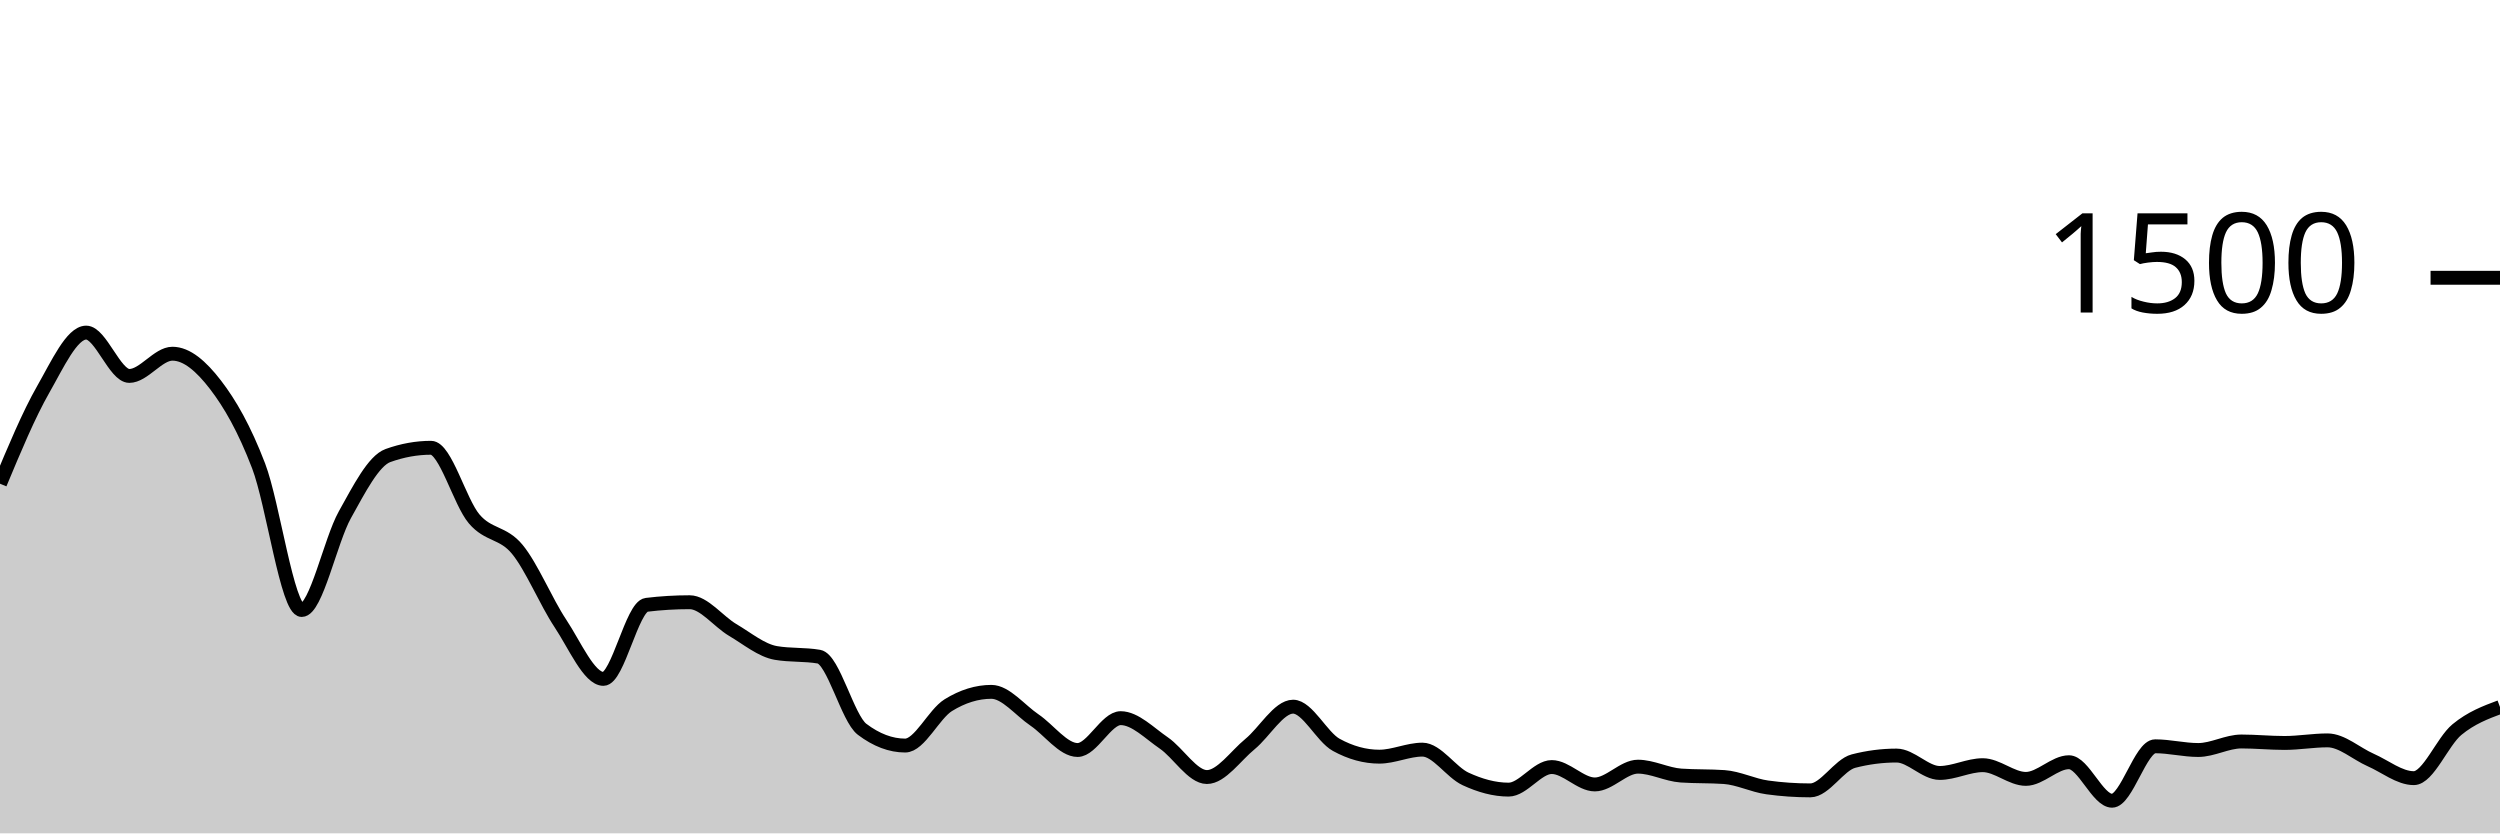
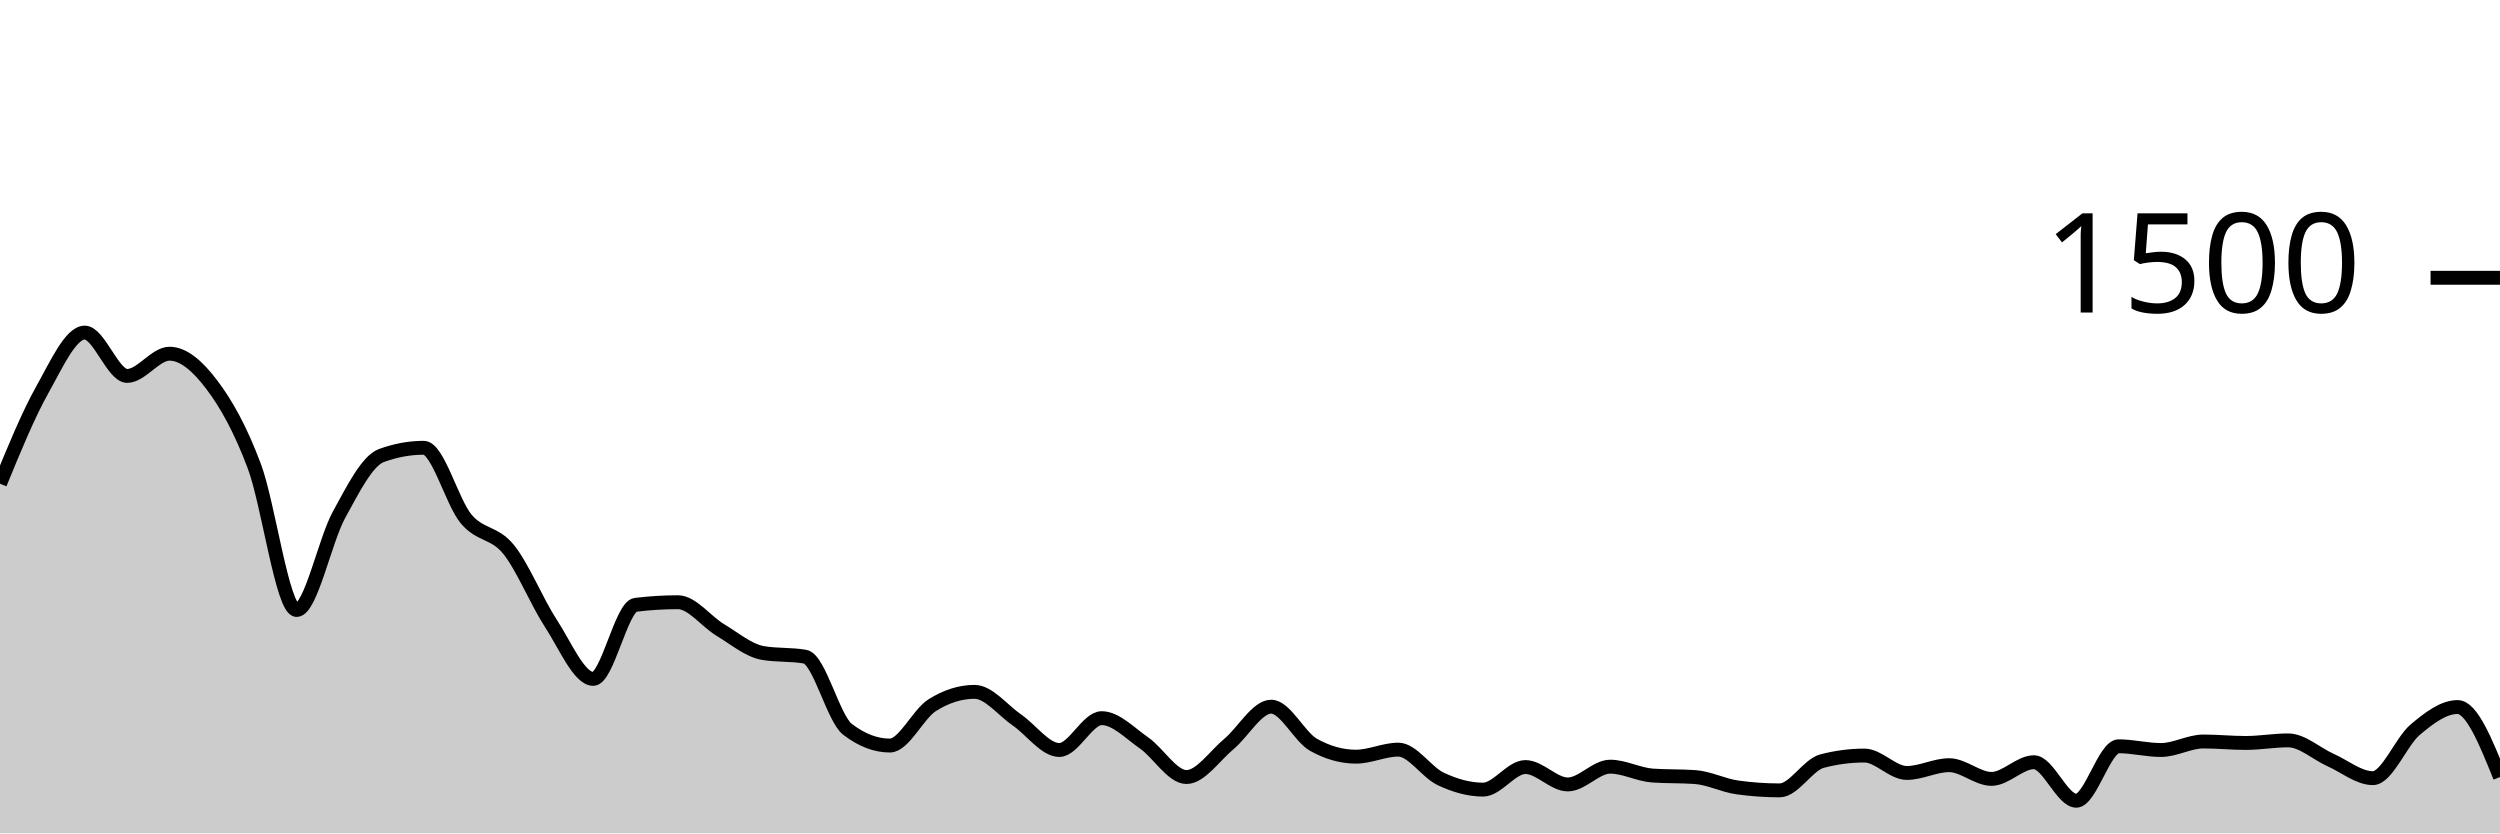
<svg xmlns="http://www.w3.org/2000/svg" viewBox="0 0 180 60">
  <g transform="translate(0,20)">
-     <path class="area" fill="rgba(0, 0, 0, 0.2)" d="M0,14.827C1.034,12.347,2.069,9.867,3.103,8.053C4.138,6.24,5.172,3.947,6.207,3.947C7.241,3.947,8.276,7.067,9.31,7.067C10.345,7.067,11.379,5.467,12.414,5.467C13.448,5.467,14.483,6.36,15.517,7.707C16.552,9.053,17.586,10.844,18.621,13.547C19.655,16.249,20.69,23.92,21.724,23.92C22.759,23.92,23.793,18.92,24.828,17.067C25.862,15.213,26.897,13.173,27.931,12.8C28.966,12.427,30,12.24,31.034,12.24C32.069,12.24,33.103,16.142,34.138,17.36C35.172,18.578,36.207,18.293,37.241,19.547C38.276,20.8,39.31,23.324,40.345,24.88C41.379,26.436,42.414,28.88,43.448,28.88C44.483,28.88,45.517,23.671,46.552,23.547C47.586,23.422,48.621,23.36,49.655,23.36C50.69,23.36,51.724,24.751,52.759,25.36C53.793,25.969,54.828,26.836,55.862,27.013C56.897,27.191,57.931,27.102,58.966,27.28C60,27.458,61.034,31.724,62.069,32.507C63.103,33.289,64.138,33.68,65.172,33.68C66.207,33.68,67.241,31.413,68.276,30.773C69.31,30.133,70.345,29.813,71.379,29.813C72.414,29.813,73.448,31.142,74.483,31.84C75.517,32.538,76.552,34,77.586,34C78.621,34,79.655,31.707,80.69,31.707C81.724,31.707,82.759,32.787,83.793,33.493C84.828,34.2,85.862,35.947,86.897,35.947C87.931,35.947,88.966,34.418,90,33.573C91.034,32.729,92.069,30.88,93.103,30.88C94.138,30.88,95.172,33.058,96.207,33.627C97.241,34.196,98.276,34.48,99.31,34.48C100.345,34.48,101.379,33.973,102.414,33.973C103.448,33.973,104.483,35.6,105.517,36.08C106.552,36.56,107.586,36.853,108.621,36.853C109.655,36.853,110.69,35.227,111.724,35.227C112.759,35.227,113.793,36.48,114.828,36.48C115.862,36.48,116.897,35.2,117.931,35.2C118.966,35.2,120,35.769,121.034,35.84C122.069,35.911,123.103,35.876,124.138,35.947C125.172,36.018,126.207,36.551,127.241,36.693C128.276,36.836,129.31,36.907,130.345,36.907C131.379,36.907,132.414,35.067,133.448,34.8C134.483,34.533,135.517,34.4,136.552,34.4C137.586,34.4,138.621,35.653,139.655,35.653C140.69,35.653,141.724,35.093,142.759,35.093C143.793,35.093,144.828,36.08,145.862,36.08C146.897,36.08,147.931,34.88,148.966,34.88C150,34.88,151.034,37.653,152.069,37.653C153.103,37.653,154.138,33.733,155.172,33.733C156.207,33.733,157.241,34,158.276,34C159.31,34,160.345,33.387,161.379,33.387C162.414,33.387,163.448,33.493,164.483,33.493C165.517,33.493,166.552,33.307,167.586,33.307C168.621,33.307,169.655,34.267,170.69,34.72C171.724,35.173,172.759,36.027,173.793,36.027C174.828,36.027,175.862,33.387,176.897,32.533C177.931,31.68,178.966,31.293,180,30.907L180,40C178.966,40,177.931,40,176.897,40C175.862,40,174.828,40,173.793,40C172.759,40,171.724,40,170.69,40C169.655,40,168.621,40,167.586,40C166.552,40,165.517,40,164.483,40C163.448,40,162.414,40,161.379,40C160.345,40,159.31,40,158.276,40C157.241,40,156.207,40,155.172,40C154.138,40,153.103,40,152.069,40C151.034,40,150,40,148.966,40C147.931,40,146.897,40,145.862,40C144.828,40,143.793,40,142.759,40C141.724,40,140.69,40,139.655,40C138.621,40,137.586,40,136.552,40C135.517,40,134.483,40,133.448,40C132.414,40,131.379,40,130.345,40C129.31,40,128.276,40,127.241,40C126.207,40,125.172,40,124.138,40C123.103,40,122.069,40,121.034,40C120,40,118.966,40,117.931,40C116.897,40,115.862,40,114.828,40C113.793,40,112.759,40,111.724,40C110.69,40,109.655,40,108.621,40C107.586,40,106.552,40,105.517,40C104.483,40,103.448,40,102.414,40C101.379,40,100.345,40,99.31,40C98.276,40,97.241,40,96.207,40C95.172,40,94.138,40,93.103,40C92.069,40,91.034,40,90,40C88.966,40,87.931,40,86.897,40C85.862,40,84.828,40,83.793,40C82.759,40,81.724,40,80.69,40C79.655,40,78.621,40,77.586,40C76.552,40,75.517,40,74.483,40C73.448,40,72.414,40,71.379,40C70.345,40,69.31,40,68.276,40C67.241,40,66.207,40,65.172,40C64.138,40,63.103,40,62.069,40C61.034,40,60,40,58.966,40C57.931,40,56.897,40,55.862,40C54.828,40,53.793,40,52.759,40C51.724,40,50.69,40,49.655,40C48.621,40,47.586,40,46.552,40C45.517,40,44.483,40,43.448,40C42.414,40,41.379,40,40.345,40C39.31,40,38.276,40,37.241,40C36.207,40,35.172,40,34.138,40C33.103,40,32.069,40,31.034,40C30,40,28.966,40,27.931,40C26.897,40,25.862,40,24.828,40C23.793,40,22.759,40,21.724,40C20.69,40,19.655,40,18.621,40C17.586,40,16.552,40,15.517,40C14.483,40,13.448,40,12.414,40C11.379,40,10.345,40,9.31,40C8.276,40,7.241,40,6.207,40C5.172,40,4.138,40,3.103,40C2.069,40,1.034,40,0,40Z" />
-     <path class="line" stroke="black" fill="none" d="M0,14.827C1.034,12.347,2.069,9.867,3.103,8.053C4.138,6.24,5.172,3.947,6.207,3.947C7.241,3.947,8.276,7.067,9.31,7.067C10.345,7.067,11.379,5.467,12.414,5.467C13.448,5.467,14.483,6.36,15.517,7.707C16.552,9.053,17.586,10.844,18.621,13.547C19.655,16.249,20.69,23.92,21.724,23.92C22.759,23.92,23.793,18.92,24.828,17.067C25.862,15.213,26.897,13.173,27.931,12.8C28.966,12.427,30,12.24,31.034,12.24C32.069,12.24,33.103,16.142,34.138,17.36C35.172,18.578,36.207,18.293,37.241,19.547C38.276,20.8,39.31,23.324,40.345,24.88C41.379,26.436,42.414,28.88,43.448,28.88C44.483,28.88,45.517,23.671,46.552,23.547C47.586,23.422,48.621,23.36,49.655,23.36C50.69,23.36,51.724,24.751,52.759,25.36C53.793,25.969,54.828,26.836,55.862,27.013C56.897,27.191,57.931,27.102,58.966,27.28C60,27.458,61.034,31.724,62.069,32.507C63.103,33.289,64.138,33.68,65.172,33.68C66.207,33.68,67.241,31.413,68.276,30.773C69.31,30.133,70.345,29.813,71.379,29.813C72.414,29.813,73.448,31.142,74.483,31.84C75.517,32.538,76.552,34,77.586,34C78.621,34,79.655,31.707,80.69,31.707C81.724,31.707,82.759,32.787,83.793,33.493C84.828,34.2,85.862,35.947,86.897,35.947C87.931,35.947,88.966,34.418,90,33.573C91.034,32.729,92.069,30.88,93.103,30.88C94.138,30.88,95.172,33.058,96.207,33.627C97.241,34.196,98.276,34.48,99.31,34.48C100.345,34.48,101.379,33.973,102.414,33.973C103.448,33.973,104.483,35.6,105.517,36.08C106.552,36.56,107.586,36.853,108.621,36.853C109.655,36.853,110.69,35.227,111.724,35.227C112.759,35.227,113.793,36.48,114.828,36.48C115.862,36.48,116.897,35.2,117.931,35.2C118.966,35.2,120,35.769,121.034,35.84C122.069,35.911,123.103,35.876,124.138,35.947C125.172,36.018,126.207,36.551,127.241,36.693C128.276,36.836,129.31,36.907,130.345,36.907C131.379,36.907,132.414,35.067,133.448,34.8C134.483,34.533,135.517,34.4,136.552,34.4C137.586,34.4,138.621,35.653,139.655,35.653C140.69,35.653,141.724,35.093,142.759,35.093C143.793,35.093,144.828,36.08,145.862,36.08C146.897,36.08,147.931,34.88,148.966,34.88C150,34.88,151.034,37.653,152.069,37.653C153.103,37.653,154.138,33.733,155.172,33.733C156.207,33.733,157.241,34,158.276,34C159.31,34,160.345,33.387,161.379,33.387C162.414,33.387,163.448,33.493,164.483,33.493C165.517,33.493,166.552,33.307,167.586,33.307C168.621,33.307,169.655,34.267,170.69,34.72C171.724,35.173,172.759,36.027,173.793,36.027C174.828,36.027,175.862,33.387,176.897,32.533C177.931,31.68,178.966,31.293,180,30.907" />
+     <path class="area" fill="rgba(0, 0, 0, 0.2)" d="M0,14.827C1.017,12.347,2.034,9.867,3.051,8.053C4.068,6.24,5.085,3.947,6.102,3.947C7.119,3.947,8.136,7.067,9.153,7.067C10.169,7.067,11.186,5.467,12.203,5.467C13.22,5.467,14.237,6.36,15.254,7.707C16.271,9.053,17.288,10.844,18.305,13.547C19.322,16.249,20.339,23.92,21.356,23.92C22.373,23.92,23.39,18.92,24.407,17.067C25.424,15.213,26.441,13.173,27.458,12.8C28.475,12.427,29.492,12.24,30.508,12.24C31.525,12.24,32.542,16.142,33.559,17.36C34.576,18.578,35.593,18.293,36.61,19.547C37.627,20.8,38.644,23.324,39.661,24.88C40.678,26.436,41.695,28.88,42.712,28.88C43.729,28.88,44.746,23.671,45.763,23.547C46.78,23.422,47.797,23.36,48.814,23.36C49.831,23.36,50.847,24.751,51.864,25.36C52.881,25.969,53.898,26.836,54.915,27.013C55.932,27.191,56.949,27.102,57.966,27.28C58.983,27.458,60,31.724,61.017,32.507C62.034,33.289,63.051,33.68,64.068,33.68C65.085,33.68,66.102,31.413,67.119,30.773C68.136,30.133,69.153,29.813,70.169,29.813C71.186,29.813,72.203,31.142,73.22,31.84C74.237,32.538,75.254,34,76.271,34C77.288,34,78.305,31.707,79.322,31.707C80.339,31.707,81.356,32.787,82.373,33.493C83.39,34.2,84.407,35.947,85.424,35.947C86.441,35.947,87.458,34.418,88.475,33.573C89.492,32.729,90.508,30.88,91.525,30.88C92.542,30.88,93.559,33.058,94.576,33.627C95.593,34.196,96.61,34.48,97.627,34.48C98.644,34.48,99.661,33.973,100.678,33.973C101.695,33.973,102.712,35.6,103.729,36.08C104.746,36.56,105.763,36.853,106.78,36.853C107.797,36.853,108.814,35.227,109.831,35.227C110.847,35.227,111.864,36.48,112.881,36.48C113.898,36.48,114.915,35.2,115.932,35.2C116.949,35.2,117.966,35.769,118.983,35.84C120,35.911,121.017,35.876,122.034,35.947C123.051,36.018,124.068,36.551,125.085,36.693C126.102,36.836,127.119,36.907,128.136,36.907C129.153,36.907,130.169,35.067,131.186,34.8C132.203,34.533,133.22,34.4,134.237,34.4C135.254,34.4,136.271,35.653,137.288,35.653C138.305,35.653,139.322,35.093,140.339,35.093C141.356,35.093,142.373,36.08,143.39,36.08C144.407,36.08,145.424,34.88,146.441,34.88C147.458,34.88,148.475,37.653,149.492,37.653C150.508,37.653,151.525,33.733,152.542,33.733C153.559,33.733,154.576,34,155.593,34C156.61,34,157.627,33.387,158.644,33.387C159.661,33.387,160.678,33.493,161.695,33.493C162.712,33.493,163.729,33.307,164.746,33.307C165.763,33.307,166.78,34.267,167.797,34.72C168.814,35.173,169.831,36.027,170.847,36.027C171.864,36.027,172.881,33.387,173.898,32.533C174.915,31.68,175.932,30.907,176.949,30.907C177.966,30.907,178.983,33.427,180,35.947L180,40C178.983,40,177.966,40,176.949,40C175.932,40,174.915,40,173.898,40C172.881,40,171.864,40,170.847,40C169.831,40,168.814,40,167.797,40C166.78,40,165.763,40,164.746,40C163.729,40,162.712,40,161.695,40C160.678,40,159.661,40,158.644,40C157.627,40,156.61,40,155.593,40C154.576,40,153.559,40,152.542,40C151.525,40,150.508,40,149.492,40C148.475,40,147.458,40,146.441,40C145.424,40,144.407,40,143.39,40C142.373,40,141.356,40,140.339,40C139.322,40,138.305,40,137.288,40C136.271,40,135.254,40,134.237,40C133.22,40,132.203,40,131.186,40C130.169,40,129.153,40,128.136,40C127.119,40,126.102,40,125.085,40C124.068,40,123.051,40,122.034,40C121.017,40,120,40,118.983,40C117.966,40,116.949,40,115.932,40C114.915,40,113.898,40,112.881,40C111.864,40,110.847,40,109.831,40C108.814,40,107.797,40,106.78,40C105.763,40,104.746,40,103.729,40C102.712,40,101.695,40,100.678,40C99.661,40,98.644,40,97.627,40C96.61,40,95.593,40,94.576,40C93.559,40,92.542,40,91.525,40C90.508,40,89.492,40,88.475,40C87.458,40,86.441,40,85.424,40C84.407,40,83.39,40,82.373,40C81.356,40,80.339,40,79.322,40C78.305,40,77.288,40,76.271,40C75.254,40,74.237,40,73.22,40C72.203,40,71.186,40,70.169,40C69.153,40,68.136,40,67.119,40C66.102,40,65.085,40,64.068,40C63.051,40,62.034,40,61.017,40C60,40,58.983,40,57.966,40C56.949,40,55.932,40,54.915,40C53.898,40,52.881,40,51.864,40C50.847,40,49.831,40,48.814,40C47.797,40,46.78,40,45.763,40C44.746,40,43.729,40,42.712,40C41.695,40,40.678,40,39.661,40C38.644,40,37.627,40,36.61,40C35.593,40,34.576,40,33.559,40C32.542,40,31.525,40,30.508,40C29.492,40,28.475,40,27.458,40C26.441,40,25.424,40,24.407,40C23.39,40,22.373,40,21.356,40C20.339,40,19.322,40,18.305,40C17.288,40,16.271,40,15.254,40C14.237,40,13.22,40,12.203,40C11.186,40,10.169,40,9.153,40C8.136,40,7.119,40,6.102,40C5.085,40,4.068,40,3.051,40C2.034,40,1.017,40,0,40Z" />
+     <path class="line" stroke="black" fill="none" d="M0,14.827C1.017,12.347,2.034,9.867,3.051,8.053C4.068,6.24,5.085,3.947,6.102,3.947C7.119,3.947,8.136,7.067,9.153,7.067C10.169,7.067,11.186,5.467,12.203,5.467C13.22,5.467,14.237,6.36,15.254,7.707C16.271,9.053,17.288,10.844,18.305,13.547C19.322,16.249,20.339,23.92,21.356,23.92C22.373,23.92,23.39,18.92,24.407,17.067C25.424,15.213,26.441,13.173,27.458,12.8C28.475,12.427,29.492,12.24,30.508,12.24C31.525,12.24,32.542,16.142,33.559,17.36C34.576,18.578,35.593,18.293,36.61,19.547C37.627,20.8,38.644,23.324,39.661,24.88C40.678,26.436,41.695,28.88,42.712,28.88C43.729,28.88,44.746,23.671,45.763,23.547C46.78,23.422,47.797,23.36,48.814,23.36C49.831,23.36,50.847,24.751,51.864,25.36C52.881,25.969,53.898,26.836,54.915,27.013C55.932,27.191,56.949,27.102,57.966,27.28C58.983,27.458,60,31.724,61.017,32.507C62.034,33.289,63.051,33.68,64.068,33.68C65.085,33.68,66.102,31.413,67.119,30.773C68.136,30.133,69.153,29.813,70.169,29.813C71.186,29.813,72.203,31.142,73.22,31.84C74.237,32.538,75.254,34,76.271,34C77.288,34,78.305,31.707,79.322,31.707C80.339,31.707,81.356,32.787,82.373,33.493C83.39,34.2,84.407,35.947,85.424,35.947C86.441,35.947,87.458,34.418,88.475,33.573C89.492,32.729,90.508,30.88,91.525,30.88C92.542,30.88,93.559,33.058,94.576,33.627C95.593,34.196,96.61,34.48,97.627,34.48C98.644,34.48,99.661,33.973,100.678,33.973C101.695,33.973,102.712,35.6,103.729,36.08C104.746,36.56,105.763,36.853,106.78,36.853C107.797,36.853,108.814,35.227,109.831,35.227C110.847,35.227,111.864,36.48,112.881,36.48C113.898,36.48,114.915,35.2,115.932,35.2C116.949,35.2,117.966,35.769,118.983,35.84C120,35.911,121.017,35.876,122.034,35.947C123.051,36.018,124.068,36.551,125.085,36.693C126.102,36.836,127.119,36.907,128.136,36.907C129.153,36.907,130.169,35.067,131.186,34.8C132.203,34.533,133.22,34.4,134.237,34.4C135.254,34.4,136.271,35.653,137.288,35.653C138.305,35.653,139.322,35.093,140.339,35.093C141.356,35.093,142.373,36.08,143.39,36.08C144.407,36.08,145.424,34.88,146.441,34.88C147.458,34.88,148.475,37.653,149.492,37.653C150.508,37.653,151.525,33.733,152.542,33.733C153.559,33.733,154.576,34,155.593,34C156.61,34,157.627,33.387,158.644,33.387C159.661,33.387,160.678,33.493,161.695,33.493C162.712,33.493,163.729,33.307,164.746,33.307C165.763,33.307,166.78,34.267,167.797,34.72C168.814,35.173,169.831,36.027,170.847,36.027C171.864,36.027,172.881,33.387,173.898,32.533C174.915,31.68,175.932,30.907,176.949,30.907C177.966,30.907,178.983,33.427,180,35.947" />
    <path class="axis-ceiling" stroke-width="1" stroke="black" fill="none" d="M175,0L180,0" />
    <text class="axis-ceiling-label" font-family="sans-serif" text-anchor="end" font-size="10px" x="170" y="2.5">1500</text>
  </g>
</svg>
